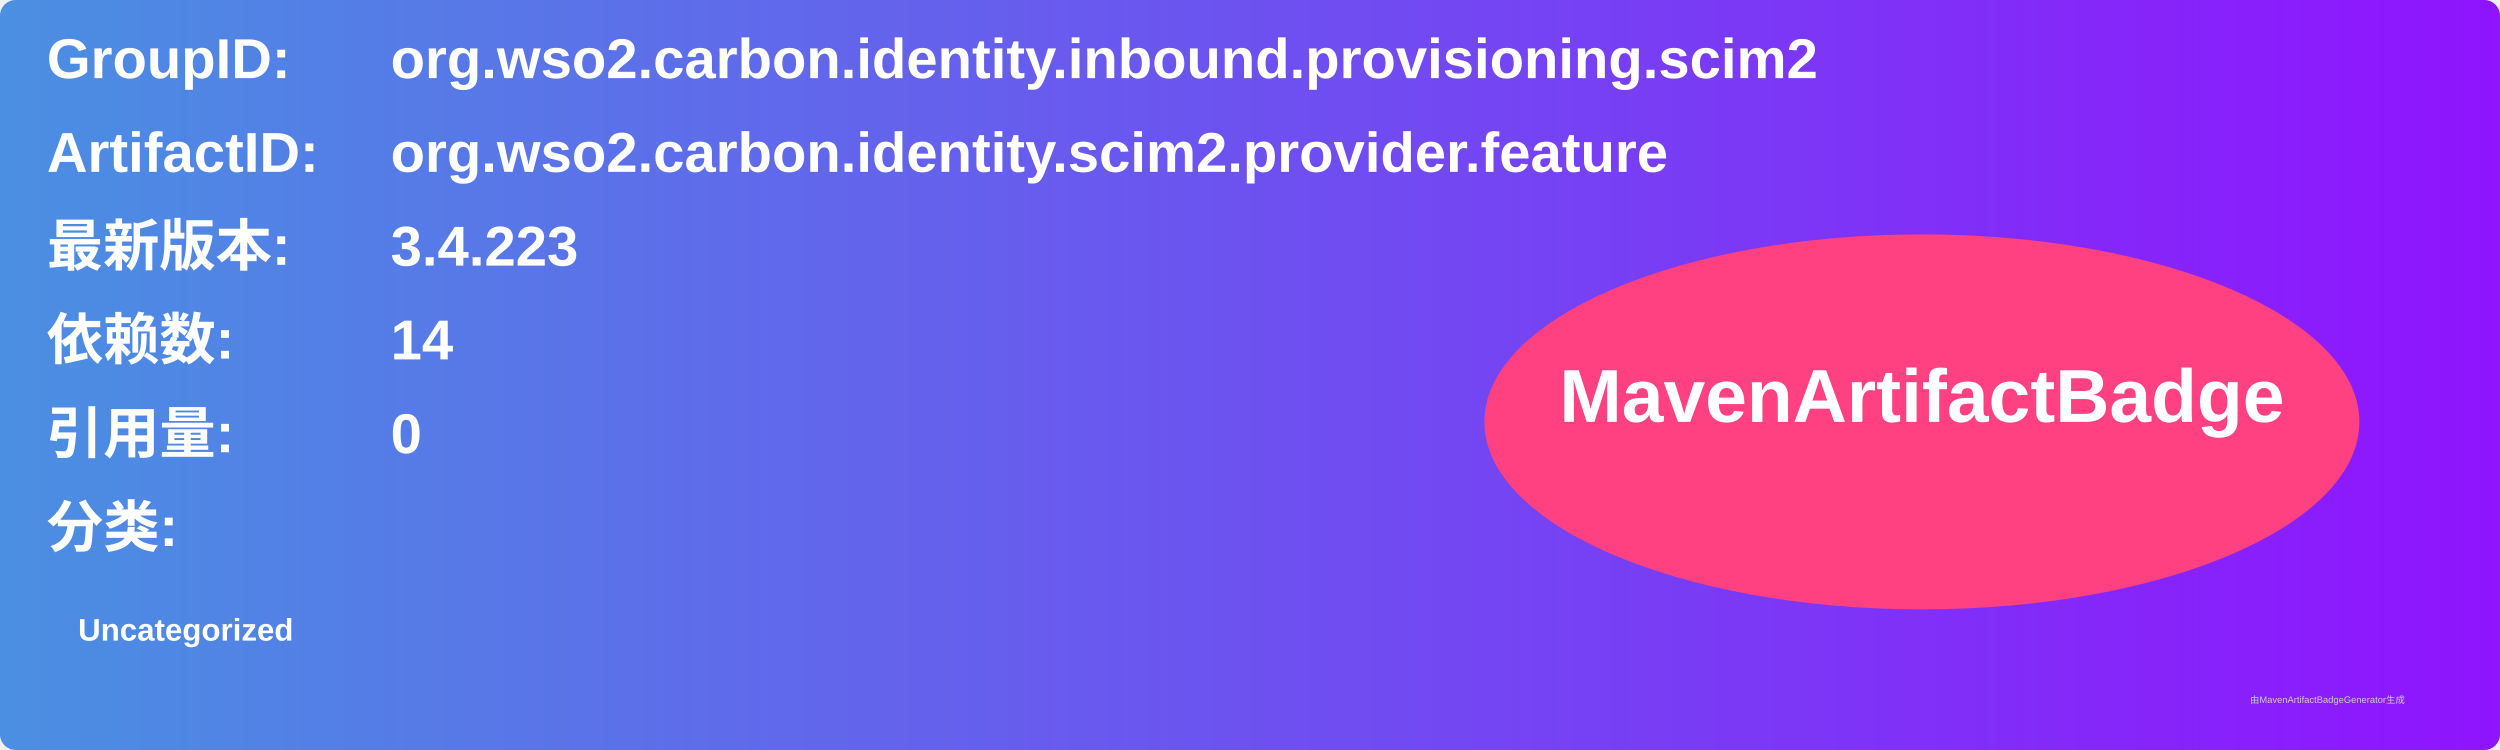
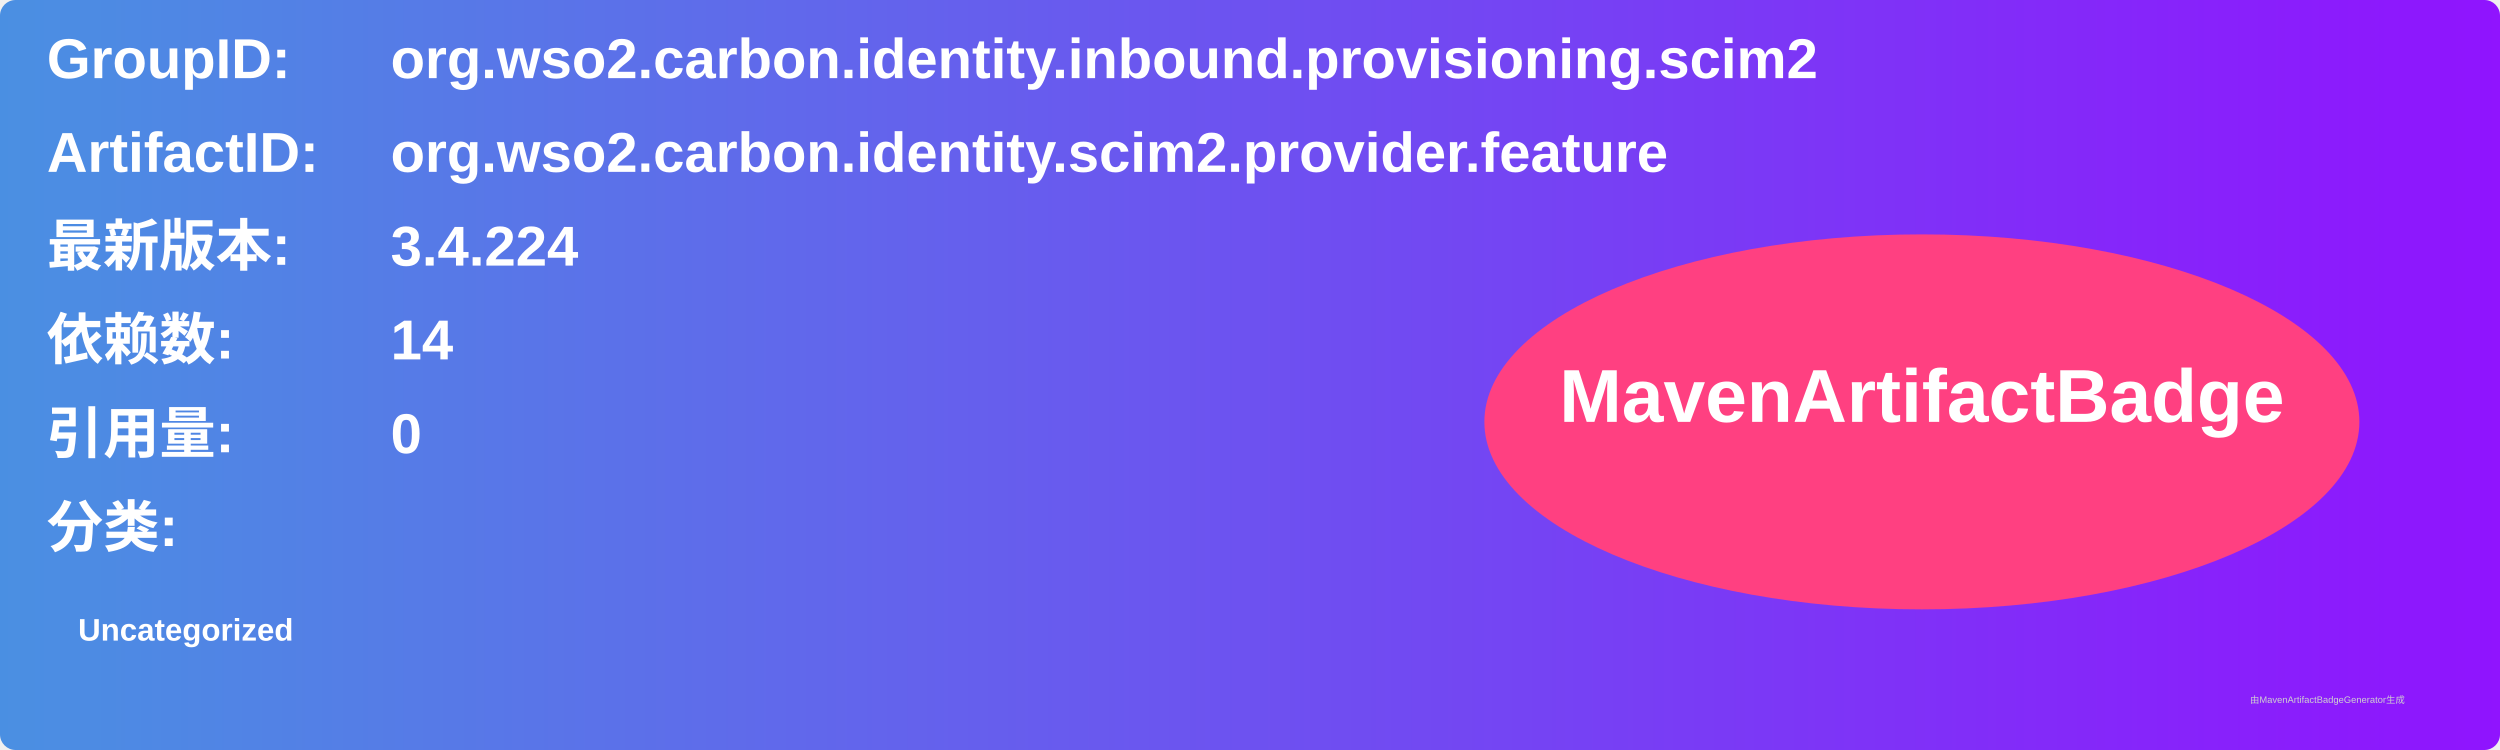
<svg xmlns="http://www.w3.org/2000/svg" width="800" height="240" viewBox="0 0 800 240">
  <linearGradient id="grad" x1="0%" y1="0%" x2="100%" y2="0%">
    <stop offset="0%" stop-color="#4a90e2" />
    <stop offset="100%" stop-color="#9013fe" />
  </linearGradient>
  <rect width="100%" height="100%" rx="5" ry="5" fill="url(#grad)" />
  <g transform="translate(15, 15)">
    <text x="0" y="10" font-family="Arial" font-size="18" fill="white" font-weight="bold" width="260">GroupID:</text>
    <text x="110" y="10" font-family="Arial" font-size="18" fill="white" font-weight="bold" width="460">org.wso2.carbon.identity.inbound.provisioning.scim2</text>
    <text x="0" y="40" font-family="Arial" font-size="18" fill="white" font-weight="bold" width="260">ArtifactID:</text>
    <text x="110" y="40" font-family="Arial" font-size="18" fill="white" font-weight="bold" width="460">org.wso2.carbon.identity.scim2.provider.feature</text>
    <text x="0" y="70" font-family="Arial" font-size="18" fill="white" font-weight="bold">最新版本:</text>
    <text x="110" y="70" font-family="Arial" font-size="18" fill="white" font-weight="bold">
-       <tspan font-weight="bold">3.4.223</tspan>
+       <tspan font-weight="bold">3.4.224</tspan>
    </text>
    <text x="0" y="100" font-family="Arial" font-size="18" fill="white" font-weight="bold">依赖数: </text>
    <text x="110" y="100" font-family="Arial" font-size="18" fill="white">
      <tspan font-weight="bold">14</tspan>
    </text>
    <text x="0" y="130" font-family="Arial" font-size="18" fill="white" font-weight="bold">引用量: </text>
    <text x="110" y="130" font-family="Arial" font-size="18" fill="white">
      <tspan font-weight="bold">0</tspan>
    </text>
    <text x="0" y="160" font-family="Arial" font-size="18" fill="white" font-weight="bold">分类:</text>
    <text x="10" y="190" font-family="Arial" font-size="10" fill="white">
      <tspan font-weight="bold">Uncategorized</tspan>
    </text>
    <ellipse cx="600" cy="120" rx="140" ry="60" fill="#ff4081" />
    <text x="600" y="120" text-anchor="middle" font-family="Arial" font-size="24" fill="white" font-weight="bold">MavenArtifactBadge</text>
  </g>
  <text x="720" y="225" font-family="Arial" font-size="3" fill="#d0d0d0">由MavenArtifactBadgeGenerator生成</text>
</svg>
